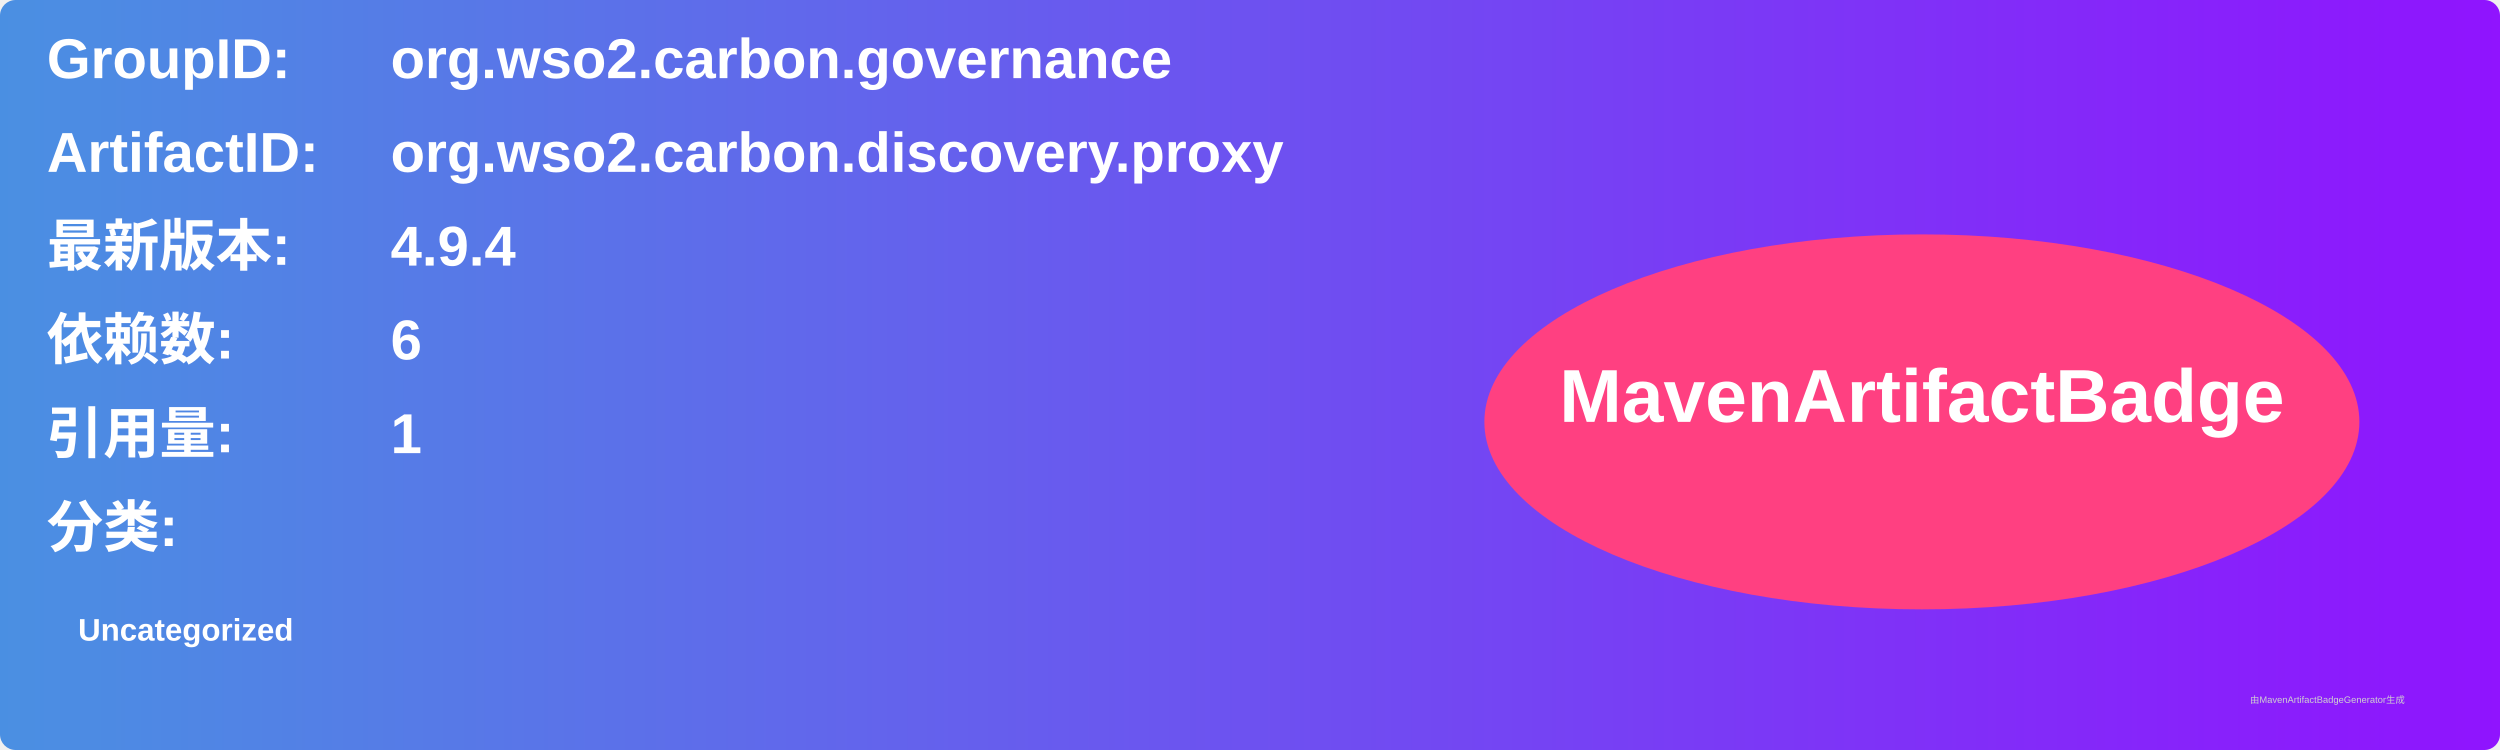
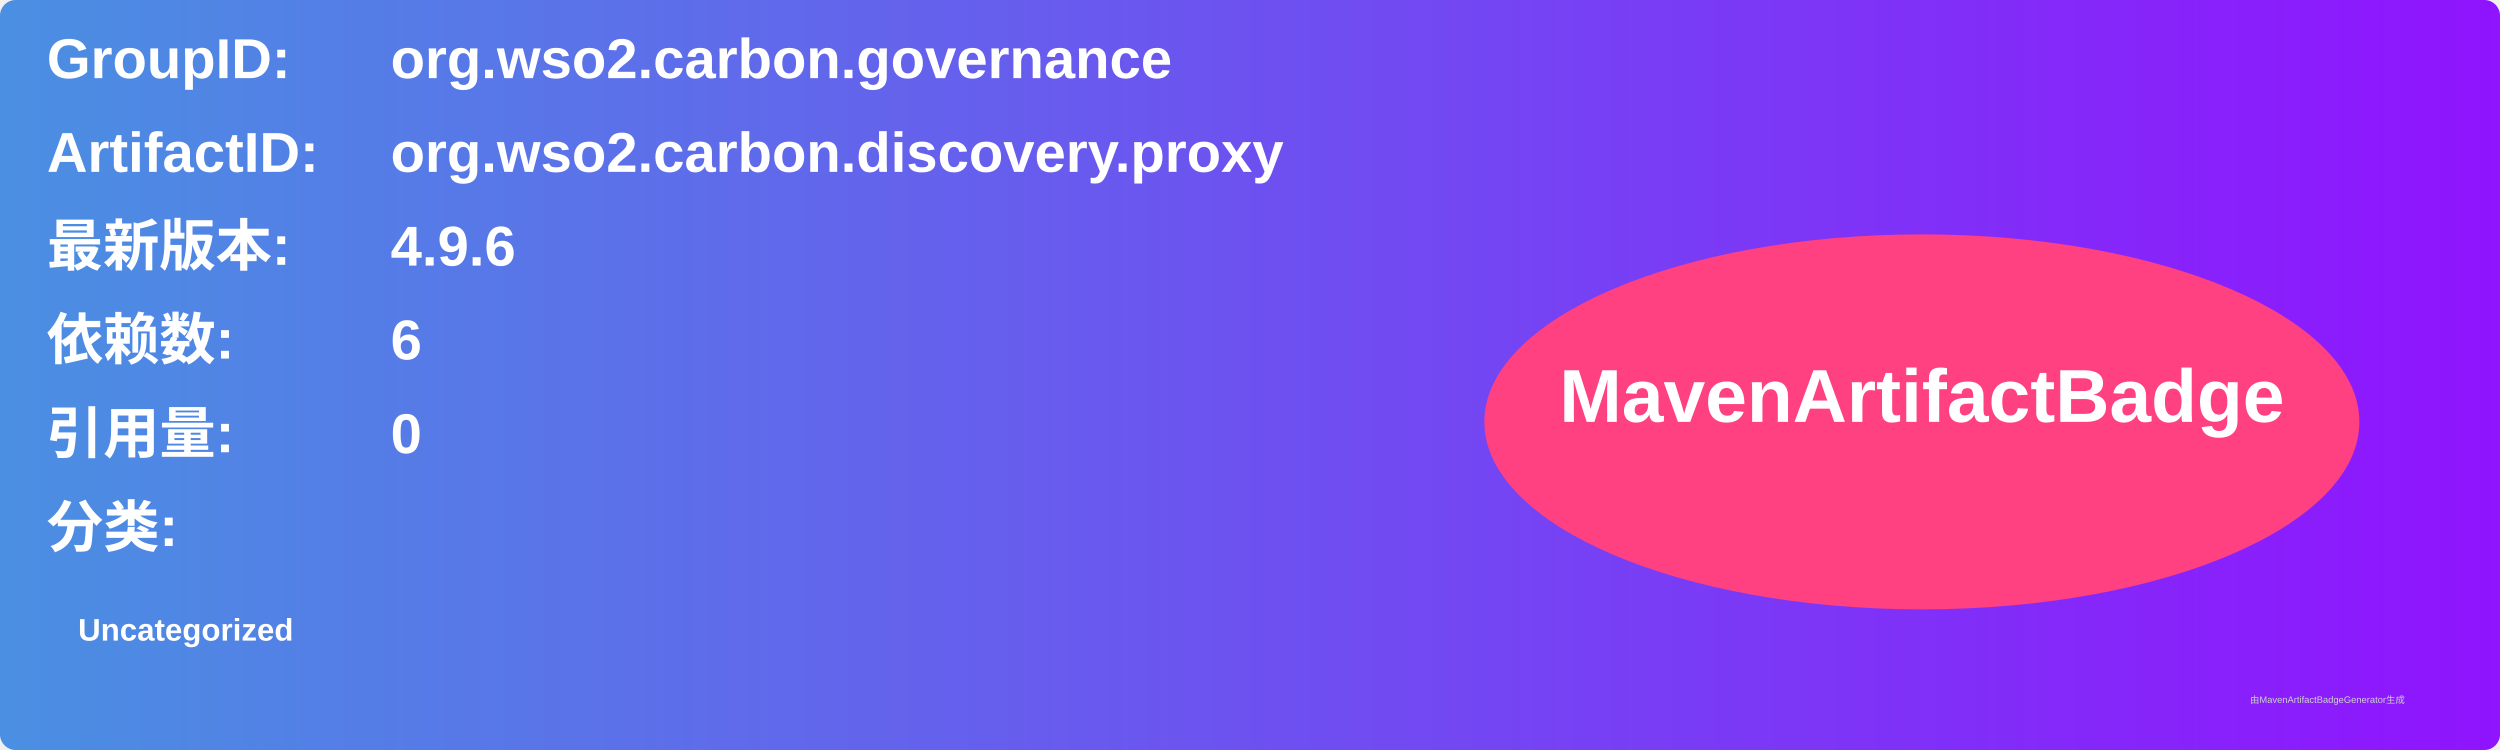
<svg xmlns="http://www.w3.org/2000/svg" width="800" height="240" viewBox="0 0 800 240">
  <linearGradient id="grad" x1="0%" y1="0%" x2="100%" y2="0%">
    <stop offset="0%" stop-color="#4a90e2" />
    <stop offset="100%" stop-color="#9013fe" />
  </linearGradient>
  <rect width="100%" height="100%" rx="5" ry="5" fill="url(#grad)" />
  <g transform="translate(15, 15)">
    <text x="0" y="10" font-family="Arial" font-size="18" fill="white" font-weight="bold" width="260">GroupID:</text>
    <text x="110" y="10" font-family="Arial" font-size="18" fill="white" font-weight="bold" width="460">org.wso2.carbon.governance</text>
    <text x="0" y="40" font-family="Arial" font-size="18" fill="white" font-weight="bold" width="260">ArtifactID:</text>
    <text x="110" y="40" font-family="Arial" font-size="18" fill="white" font-weight="bold" width="460">org.wso2.carbon.discovery.proxy</text>
    <text x="0" y="70" font-family="Arial" font-size="18" fill="white" font-weight="bold">最新版本:</text>
    <text x="110" y="70" font-family="Arial" font-size="18" fill="white" font-weight="bold">
-       <tspan font-weight="bold">4.9.4</tspan>
+       <tspan font-weight="bold">4.9.6</tspan>
    </text>
    <text x="0" y="100" font-family="Arial" font-size="18" fill="white" font-weight="bold">依赖数: </text>
    <text x="110" y="100" font-family="Arial" font-size="18" fill="white">
      <tspan font-weight="bold">6</tspan>
    </text>
    <text x="0" y="130" font-family="Arial" font-size="18" fill="white" font-weight="bold">引用量: </text>
    <text x="110" y="130" font-family="Arial" font-size="18" fill="white">
-       <tspan font-weight="bold">1</tspan>
+       <tspan font-weight="bold">0</tspan>
    </text>
    <text x="0" y="160" font-family="Arial" font-size="18" fill="white" font-weight="bold">分类:</text>
    <text x="10" y="190" font-family="Arial" font-size="10" fill="white">
      <tspan font-weight="bold">Uncategorized</tspan>
    </text>
    <ellipse cx="600" cy="120" rx="140" ry="60" fill="#ff4081" />
    <text x="600" y="120" text-anchor="middle" font-family="Arial" font-size="24" fill="white" font-weight="bold">MavenArtifactBadge</text>
  </g>
  <text x="720" y="225" font-family="Arial" font-size="3" fill="#d0d0d0">由MavenArtifactBadgeGenerator生成</text>
</svg>
